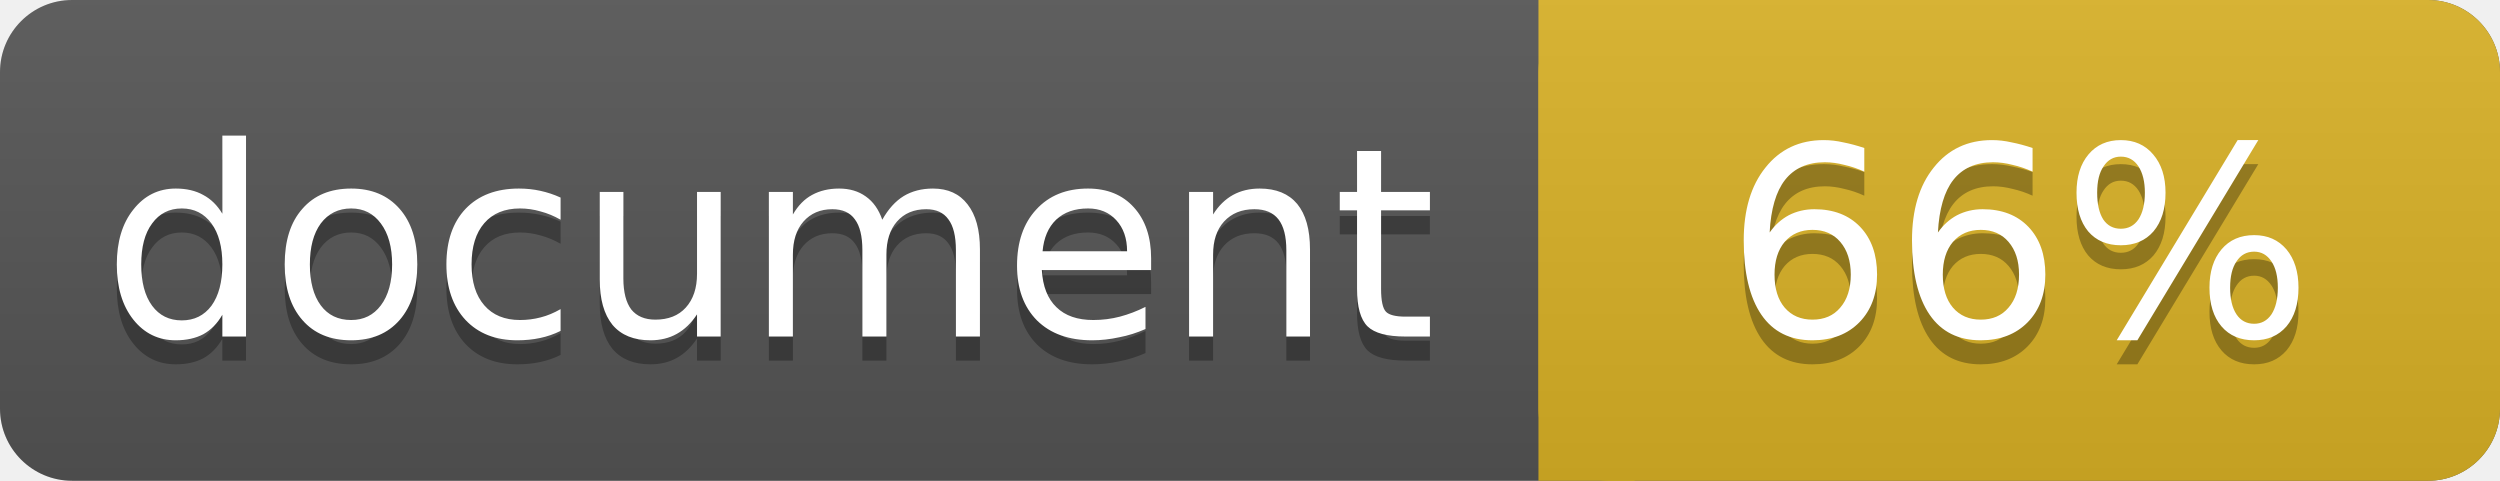
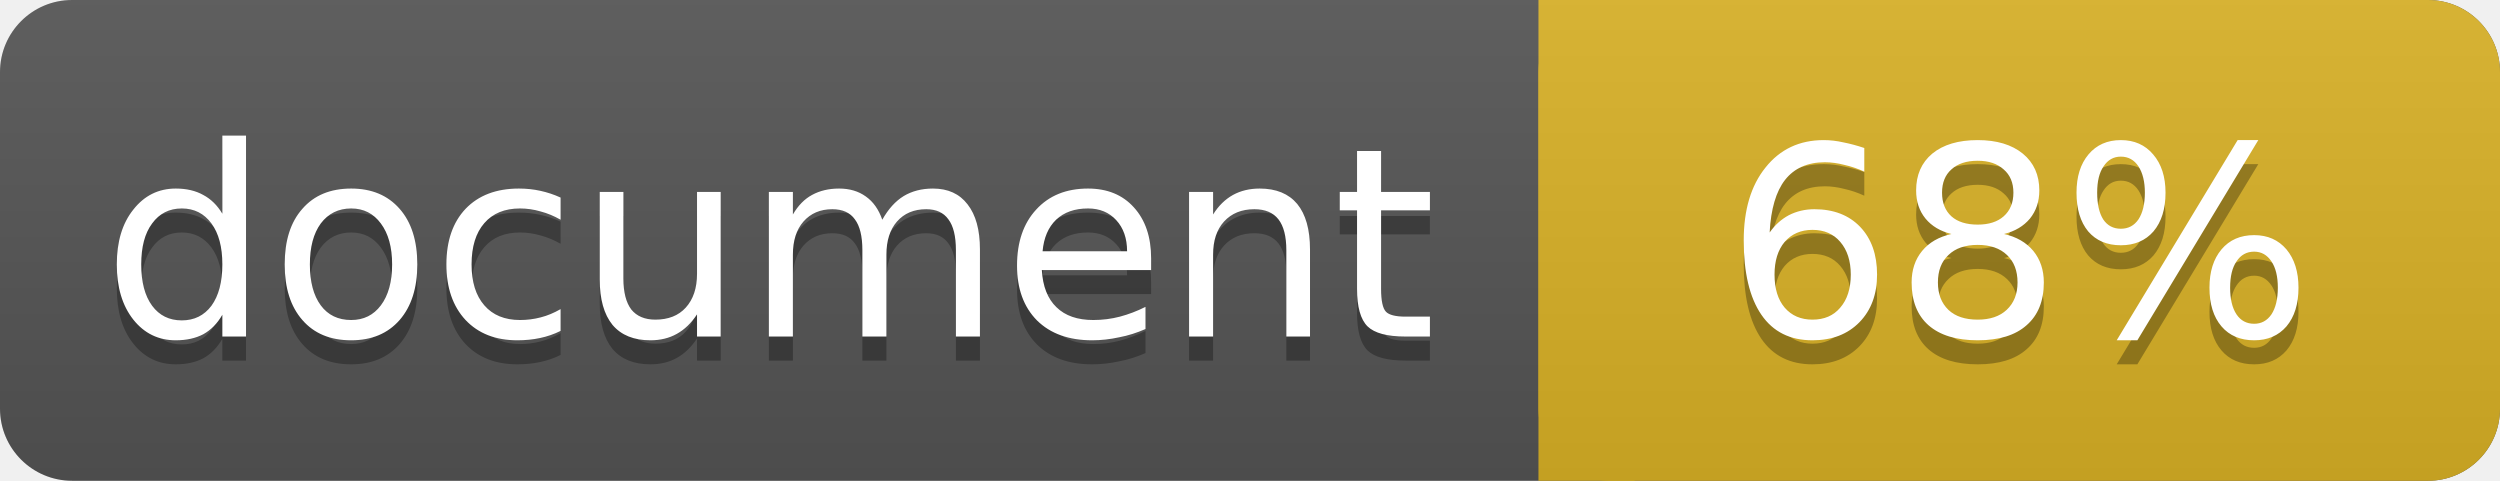
<svg xmlns="http://www.w3.org/2000/svg" width="104" height="20">
  <linearGradient id="a" x2="0" y2="100%">
    <stop offset="0" stop-color="#bbb" stop-opacity=".1" />
    <stop offset="1" stop-opacity=".1" />
  </linearGradient>
  <rect rx="3" width="104" height="20" fill="#555" />
  <rect rx="3" x="64" width="40" height="20" fill="#dab226" />
  <path fill="#dab226" d="M64 0h4v20h-4z" />
  <rect rx="3" width="104" height="20" fill="url(#a)" />
  <g fill="#fff" text-anchor="middle" font-family="DejaVu Sans,Verdana,Geneva,sans-serif" font-size="11">
    <text x="32" y="15" fill="#010101" fill-opacity=".3">document</text>
    <text x="32" y="14">document</text>
-     <text x="84" y="15" fill="#010101" fill-opacity=".3">66%</text>
-     <text x="84" y="14">66%</text>
+     <text x="84" y="15" fill="#010101" fill-opacity=".3">68%</text>
+     <text x="84" y="14">68%</text>
  </g>
</svg>
